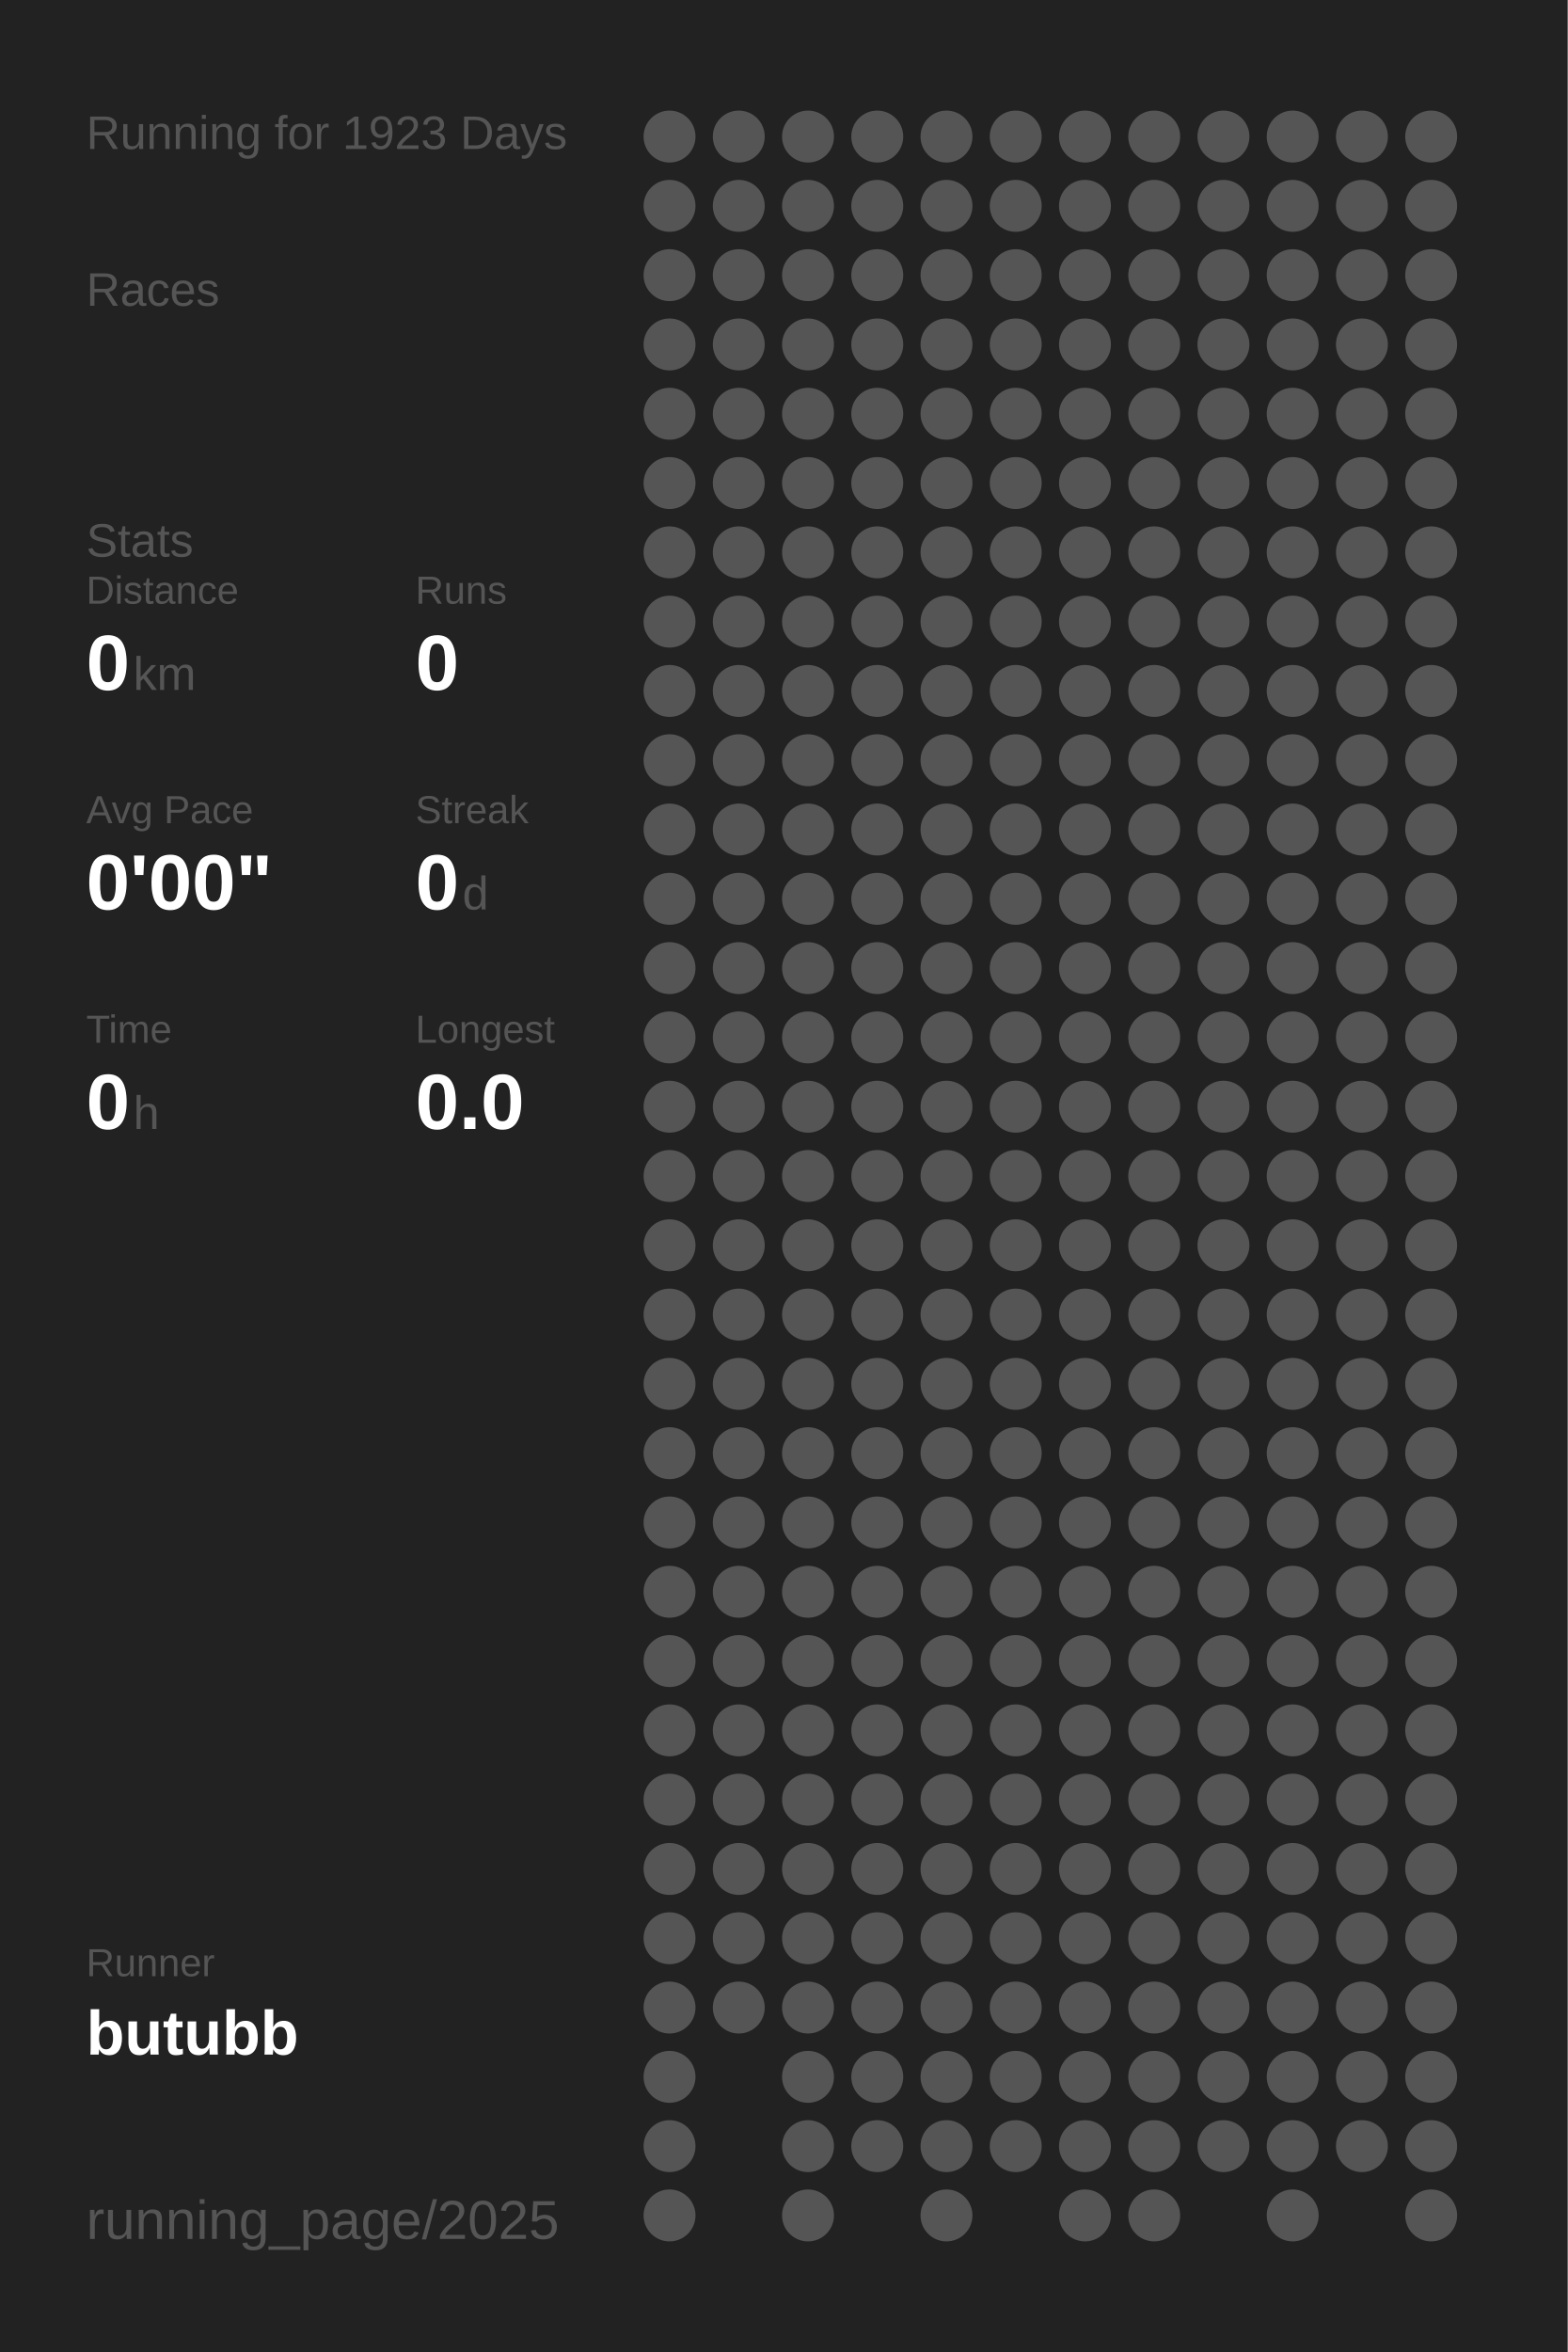
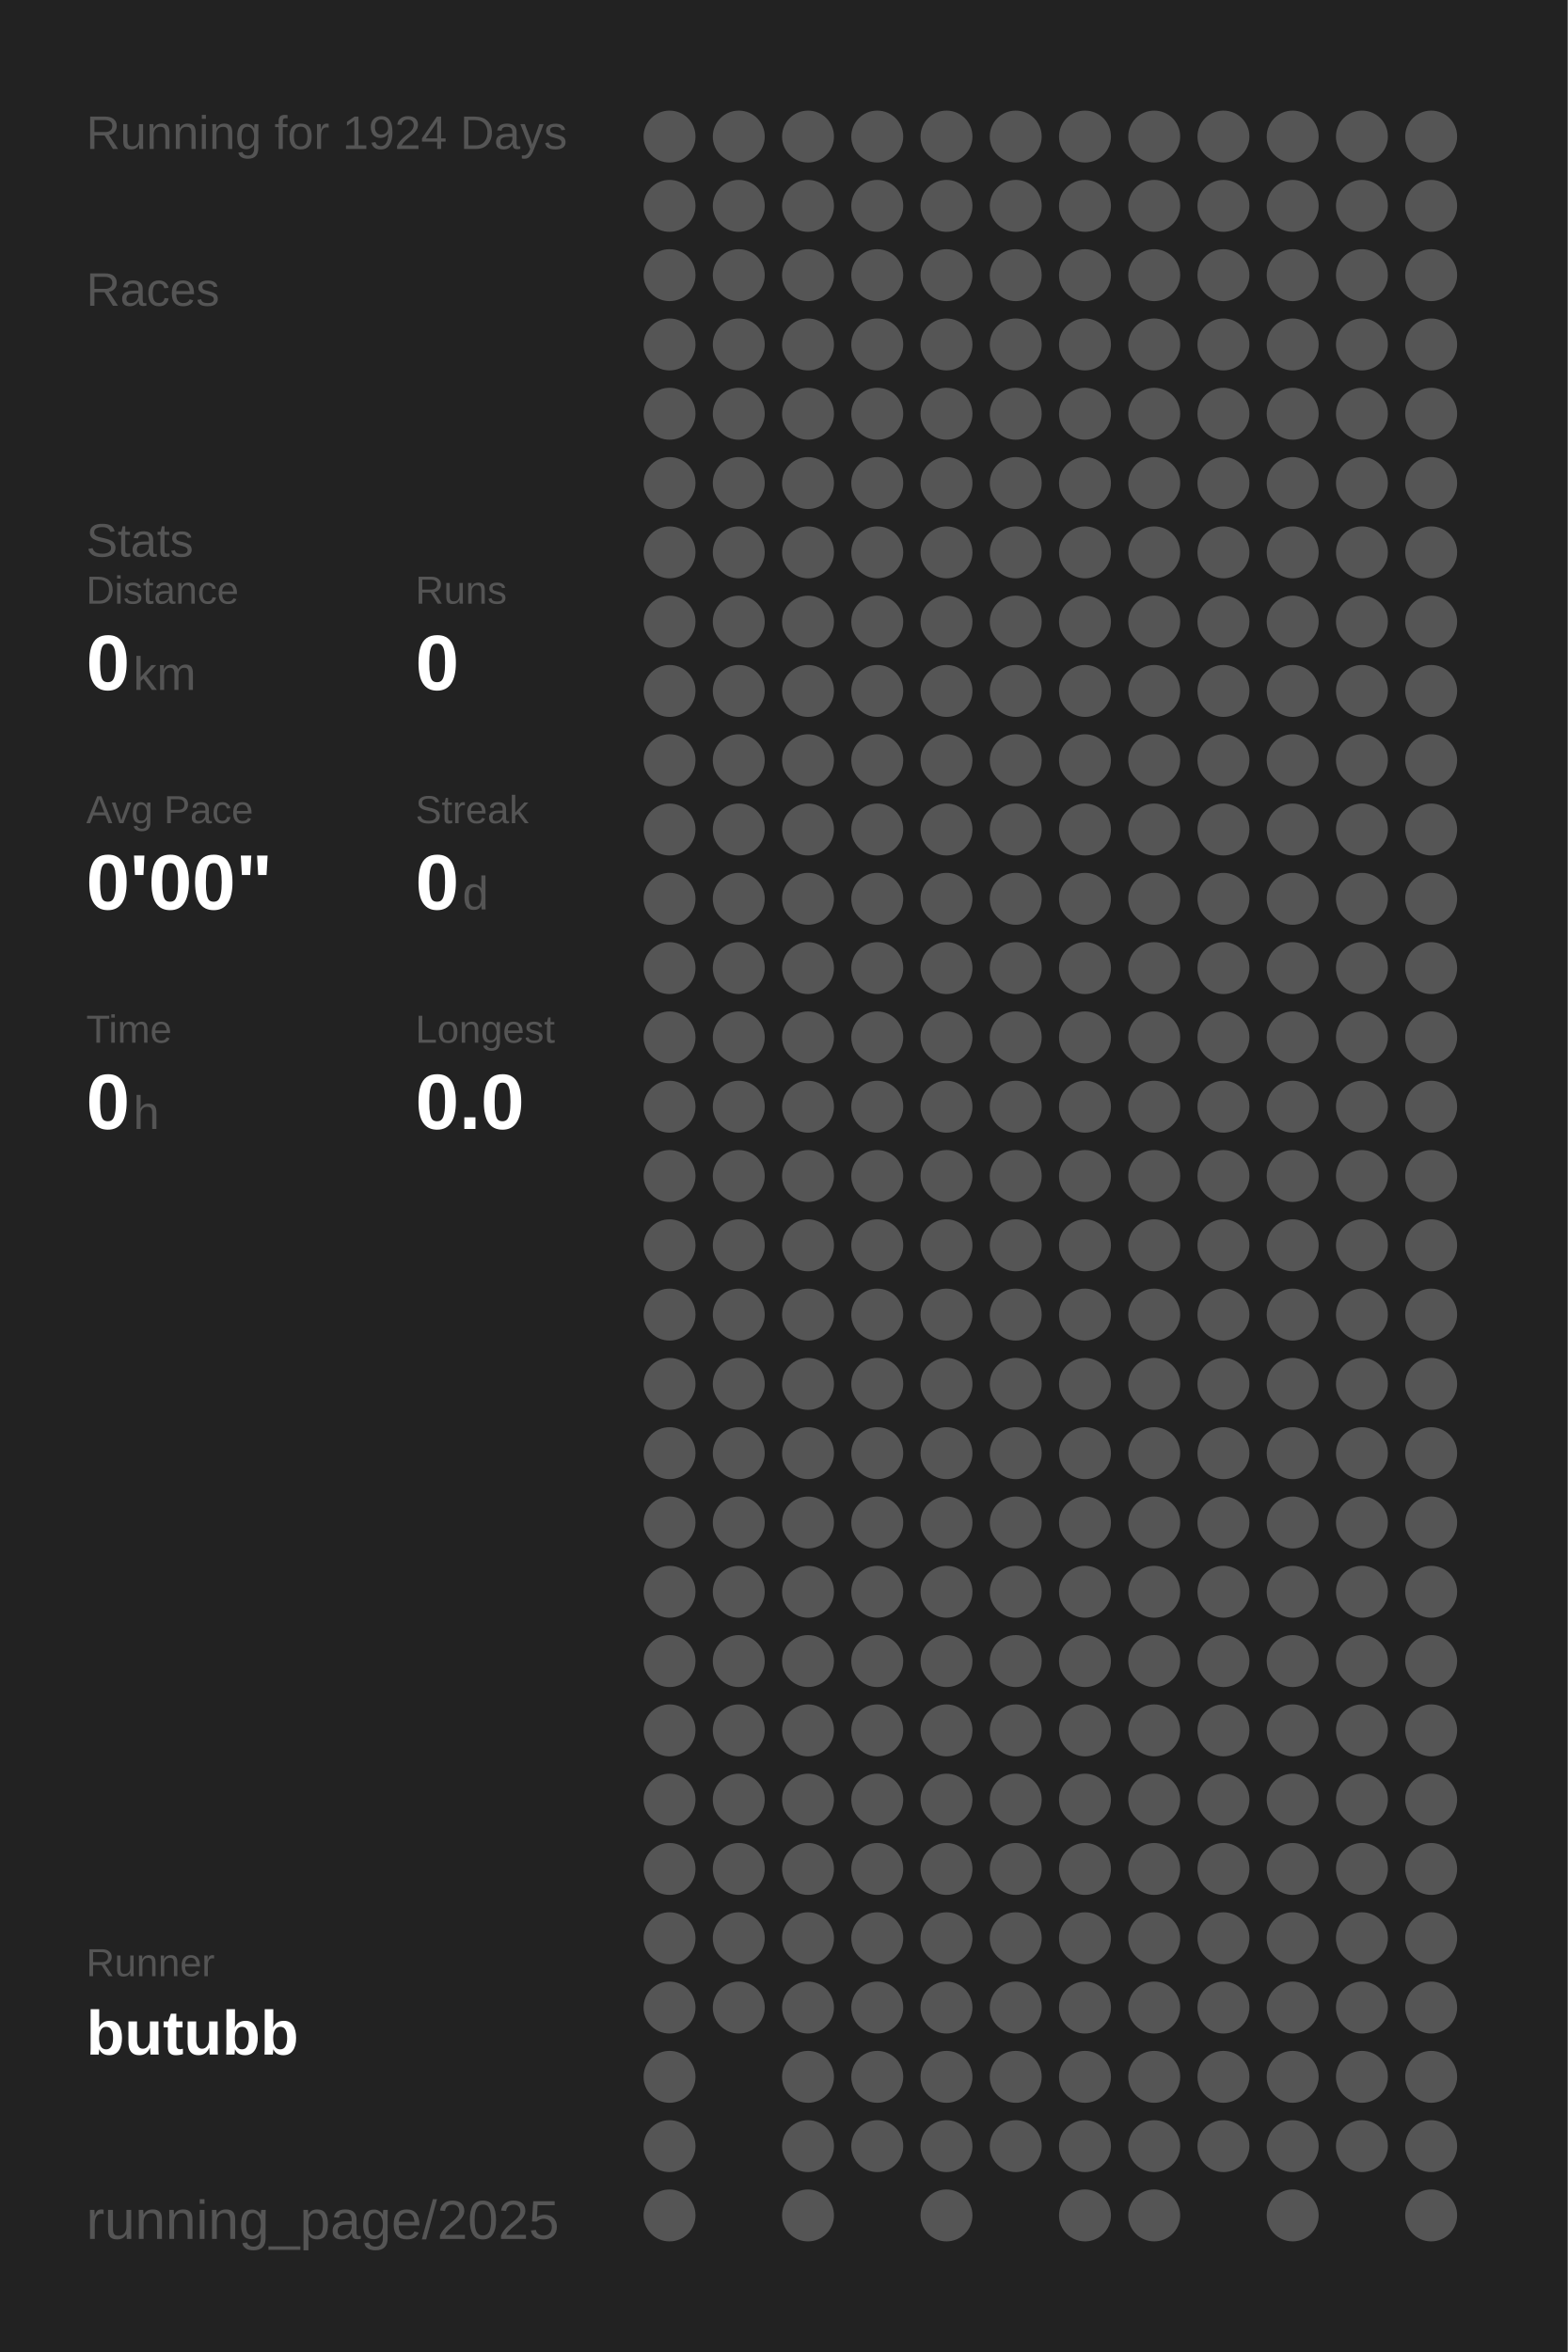
<svg xmlns="http://www.w3.org/2000/svg" baseProfile="full" height="300mm" version="1.1" viewBox="0,0,200,300" width="200mm">
  <defs />
  <rect fill="#222222" height="300" width="200" x="0" y="0" />
-   <text fill="#555555" style="font-size:6px; font-family:Arial;" x="11" y="19">Running for 1923 Days</text>
+   <text fill="#555555" style="font-size:6px; font-family:Arial;" x="11" y="19">Running for 1924 Days</text>
  <text fill="#555555" style="font-size:6px; font-family:Arial;" x="11" y="39">Races</text>
  <text fill="#555555" style="font-size:6px; font-family:Arial;" x="11" y="71">Stats</text>
  <text fill="#555555" style="font-size:5px; font-family:Arial;" x="11" y="77">Distance</text>
  <text fill="#FFFFFF" style="font-size:10px; font-family:Arial; font-weight:bold;" x="11" y="88">0</text>
  <text fill="#555555" style="font-size:6px; font-family:Arial;" x="17" y="88">km</text>
  <text fill="#555555" style="font-size:5px; font-family:Arial;" x="53" y="77">Runs</text>
  <text fill="#FFFFFF" style="font-size:10px; font-family:Arial; font-weight:bold;" x="53" y="88">0</text>
  <text fill="#555555" style="font-size:5px; font-family:Arial;" x="11" y="105">Avg Pace</text>
  <text fill="#FFFFFF" style="font-size:10px; font-family:Arial; font-weight:bold;" x="11" y="116">0'00"</text>
  <text fill="#555555" style="font-size:5px; font-family:Arial;" x="53" y="105">Streak</text>
  <text fill="#FFFFFF" style="font-size:10px; font-family:Arial; font-weight:bold;" x="53" y="116">0</text>
  <text fill="#555555" style="font-size:6px; font-family:Arial;" x="59" y="116">d</text>
  <text fill="#555555" style="font-size:5px; font-family:Arial;" x="11" y="133">Time</text>
  <text fill="#FFFFFF" style="font-size:10px; font-family:Arial; font-weight:bold;" x="11" y="144">0</text>
  <text fill="#555555" style="font-size:6px; font-family:Arial;" x="17" y="144">h</text>
  <text fill="#555555" style="font-size:5px; font-family:Arial;" x="53" y="133">Longest</text>
  <text fill="#FFFFFF" style="font-size:10px; font-family:Arial; font-weight:bold;" x="53" y="144">0.0</text>
  <text fill="#555555" style="font-size:5px; font-family:Arial;" x="11" y="252.065">Runner</text>
  <text fill="#FFFFFF" style="font-size:8px; font-family:Arial; font-weight:bold;" x="11" y="262.065">butubb</text>
  <text fill="#555555" style="font-size:7px; font-family:Arial;" x="11" y="285.581">running_page/2025</text>
  <circle cx="85.417" cy="17.419" fill="#555555" r="3.312" />
  <circle cx="85.417" cy="26.258" fill="#555555" r="3.312" />
  <circle cx="85.417" cy="35.097" fill="#555555" r="3.312" />
  <circle cx="85.417" cy="43.935" fill="#555555" r="3.312" />
  <circle cx="85.417" cy="52.774" fill="#555555" r="3.312" />
  <circle cx="85.417" cy="61.613" fill="#555555" r="3.312" />
  <circle cx="85.417" cy="70.452" fill="#555555" r="3.312" />
  <circle cx="85.417" cy="79.29" fill="#555555" r="3.312" />
  <circle cx="85.417" cy="88.129" fill="#555555" r="3.312" />
  <circle cx="85.417" cy="96.968" fill="#555555" r="3.312" />
  <circle cx="85.417" cy="105.806" fill="#555555" r="3.312" />
  <circle cx="85.417" cy="114.645" fill="#555555" r="3.312" />
  <circle cx="85.417" cy="123.484" fill="#555555" r="3.312" />
  <circle cx="85.417" cy="132.323" fill="#555555" r="3.312" />
  <circle cx="85.417" cy="141.161" fill="#555555" r="3.312" />
  <circle cx="85.417" cy="150" fill="#555555" r="3.312" />
  <circle cx="85.417" cy="158.839" fill="#555555" r="3.312" />
  <circle cx="85.417" cy="167.677" fill="#555555" r="3.312" />
  <circle cx="85.417" cy="176.516" fill="#555555" r="3.312" />
  <circle cx="85.417" cy="185.355" fill="#555555" r="3.312" />
  <circle cx="85.417" cy="194.194" fill="#555555" r="3.312" />
  <circle cx="85.417" cy="203.032" fill="#555555" r="3.312" />
  <circle cx="85.417" cy="211.871" fill="#555555" r="3.312" />
  <circle cx="85.417" cy="220.71" fill="#555555" r="3.312" />
  <circle cx="85.417" cy="229.548" fill="#555555" r="3.312" />
  <circle cx="85.417" cy="238.387" fill="#555555" r="3.312" />
  <circle cx="85.417" cy="247.226" fill="#555555" r="3.312" />
  <circle cx="85.417" cy="256.065" fill="#555555" r="3.312" />
  <circle cx="85.417" cy="264.903" fill="#555555" r="3.312" />
  <circle cx="85.417" cy="273.742" fill="#555555" r="3.312" />
  <circle cx="85.417" cy="282.581" fill="#555555" r="3.312" />
  <circle cx="94.25" cy="17.419" fill="#555555" r="3.312" />
  <circle cx="94.25" cy="26.258" fill="#555555" r="3.312" />
  <circle cx="94.25" cy="35.097" fill="#555555" r="3.312" />
  <circle cx="94.25" cy="43.935" fill="#555555" r="3.312" />
  <circle cx="94.25" cy="52.774" fill="#555555" r="3.312" />
  <circle cx="94.25" cy="61.613" fill="#555555" r="3.312" />
  <circle cx="94.25" cy="70.452" fill="#555555" r="3.312" />
  <circle cx="94.25" cy="79.29" fill="#555555" r="3.312" />
  <circle cx="94.25" cy="88.129" fill="#555555" r="3.312" />
  <circle cx="94.25" cy="96.968" fill="#555555" r="3.312" />
  <circle cx="94.25" cy="105.806" fill="#555555" r="3.312" />
  <circle cx="94.25" cy="114.645" fill="#555555" r="3.312" />
  <circle cx="94.25" cy="123.484" fill="#555555" r="3.312" />
  <circle cx="94.25" cy="132.323" fill="#555555" r="3.312" />
  <circle cx="94.25" cy="141.161" fill="#555555" r="3.312" />
  <circle cx="94.25" cy="150" fill="#555555" r="3.312" />
  <circle cx="94.25" cy="158.839" fill="#555555" r="3.312" />
  <circle cx="94.25" cy="167.677" fill="#555555" r="3.312" />
  <circle cx="94.25" cy="176.516" fill="#555555" r="3.312" />
  <circle cx="94.25" cy="185.355" fill="#555555" r="3.312" />
  <circle cx="94.25" cy="194.194" fill="#555555" r="3.312" />
  <circle cx="94.25" cy="203.032" fill="#555555" r="3.312" />
  <circle cx="94.25" cy="211.871" fill="#555555" r="3.312" />
  <circle cx="94.25" cy="220.71" fill="#555555" r="3.312" />
  <circle cx="94.25" cy="229.548" fill="#555555" r="3.312" />
  <circle cx="94.25" cy="238.387" fill="#555555" r="3.312" />
  <circle cx="94.25" cy="247.226" fill="#555555" r="3.312" />
  <circle cx="94.25" cy="256.065" fill="#555555" r="3.312" />
  <circle cx="103.083" cy="17.419" fill="#555555" r="3.312" />
  <circle cx="103.083" cy="26.258" fill="#555555" r="3.312" />
  <circle cx="103.083" cy="35.097" fill="#555555" r="3.312" />
  <circle cx="103.083" cy="43.935" fill="#555555" r="3.312" />
  <circle cx="103.083" cy="52.774" fill="#555555" r="3.312" />
  <circle cx="103.083" cy="61.613" fill="#555555" r="3.312" />
  <circle cx="103.083" cy="70.452" fill="#555555" r="3.312" />
  <circle cx="103.083" cy="79.29" fill="#555555" r="3.312" />
  <circle cx="103.083" cy="88.129" fill="#555555" r="3.312" />
  <circle cx="103.083" cy="96.968" fill="#555555" r="3.312" />
  <circle cx="103.083" cy="105.806" fill="#555555" r="3.312" />
  <circle cx="103.083" cy="114.645" fill="#555555" r="3.312" />
  <circle cx="103.083" cy="123.484" fill="#555555" r="3.312" />
  <circle cx="103.083" cy="132.323" fill="#555555" r="3.312" />
  <circle cx="103.083" cy="141.161" fill="#555555" r="3.312" />
  <circle cx="103.083" cy="150" fill="#555555" r="3.312" />
  <circle cx="103.083" cy="158.839" fill="#555555" r="3.312" />
  <circle cx="103.083" cy="167.677" fill="#555555" r="3.312" />
  <circle cx="103.083" cy="176.516" fill="#555555" r="3.312" />
  <circle cx="103.083" cy="185.355" fill="#555555" r="3.312" />
  <circle cx="103.083" cy="194.194" fill="#555555" r="3.312" />
  <circle cx="103.083" cy="203.032" fill="#555555" r="3.312" />
  <circle cx="103.083" cy="211.871" fill="#555555" r="3.312" />
  <circle cx="103.083" cy="220.71" fill="#555555" r="3.312" />
  <circle cx="103.083" cy="229.548" fill="#555555" r="3.312" />
  <circle cx="103.083" cy="238.387" fill="#555555" r="3.312" />
  <circle cx="103.083" cy="247.226" fill="#555555" r="3.312" />
  <circle cx="103.083" cy="256.065" fill="#555555" r="3.312" />
  <circle cx="103.083" cy="264.903" fill="#555555" r="3.312" />
  <circle cx="103.083" cy="273.742" fill="#555555" r="3.312" />
  <circle cx="103.083" cy="282.581" fill="#555555" r="3.312" />
  <circle cx="111.917" cy="17.419" fill="#555555" r="3.312" />
  <circle cx="111.917" cy="26.258" fill="#555555" r="3.312" />
  <circle cx="111.917" cy="35.097" fill="#555555" r="3.312" />
  <circle cx="111.917" cy="43.935" fill="#555555" r="3.312" />
  <circle cx="111.917" cy="52.774" fill="#555555" r="3.312" />
  <circle cx="111.917" cy="61.613" fill="#555555" r="3.312" />
  <circle cx="111.917" cy="70.452" fill="#555555" r="3.312" />
  <circle cx="111.917" cy="79.29" fill="#555555" r="3.312" />
  <circle cx="111.917" cy="88.129" fill="#555555" r="3.312" />
  <circle cx="111.917" cy="96.968" fill="#555555" r="3.312" />
  <circle cx="111.917" cy="105.806" fill="#555555" r="3.312" />
  <circle cx="111.917" cy="114.645" fill="#555555" r="3.312" />
  <circle cx="111.917" cy="123.484" fill="#555555" r="3.312" />
  <circle cx="111.917" cy="132.323" fill="#555555" r="3.312" />
  <circle cx="111.917" cy="141.161" fill="#555555" r="3.312" />
  <circle cx="111.917" cy="150" fill="#555555" r="3.312" />
  <circle cx="111.917" cy="158.839" fill="#555555" r="3.312" />
  <circle cx="111.917" cy="167.677" fill="#555555" r="3.312" />
  <circle cx="111.917" cy="176.516" fill="#555555" r="3.312" />
  <circle cx="111.917" cy="185.355" fill="#555555" r="3.312" />
  <circle cx="111.917" cy="194.194" fill="#555555" r="3.312" />
  <circle cx="111.917" cy="203.032" fill="#555555" r="3.312" />
  <circle cx="111.917" cy="211.871" fill="#555555" r="3.312" />
  <circle cx="111.917" cy="220.71" fill="#555555" r="3.312" />
  <circle cx="111.917" cy="229.548" fill="#555555" r="3.312" />
  <circle cx="111.917" cy="238.387" fill="#555555" r="3.312" />
  <circle cx="111.917" cy="247.226" fill="#555555" r="3.312" />
  <circle cx="111.917" cy="256.065" fill="#555555" r="3.312" />
  <circle cx="111.917" cy="264.903" fill="#555555" r="3.312" />
  <circle cx="111.917" cy="273.742" fill="#555555" r="3.312" />
  <circle cx="120.75" cy="17.419" fill="#555555" r="3.312" />
  <circle cx="120.75" cy="26.258" fill="#555555" r="3.312" />
  <circle cx="120.75" cy="35.097" fill="#555555" r="3.312" />
  <circle cx="120.75" cy="43.935" fill="#555555" r="3.312" />
  <circle cx="120.75" cy="52.774" fill="#555555" r="3.312" />
  <circle cx="120.75" cy="61.613" fill="#555555" r="3.312" />
  <circle cx="120.75" cy="70.452" fill="#555555" r="3.312" />
  <circle cx="120.75" cy="79.29" fill="#555555" r="3.312" />
  <circle cx="120.75" cy="88.129" fill="#555555" r="3.312" />
  <circle cx="120.75" cy="96.968" fill="#555555" r="3.312" />
  <circle cx="120.75" cy="105.806" fill="#555555" r="3.312" />
  <circle cx="120.75" cy="114.645" fill="#555555" r="3.312" />
  <circle cx="120.75" cy="123.484" fill="#555555" r="3.312" />
  <circle cx="120.75" cy="132.323" fill="#555555" r="3.312" />
  <circle cx="120.75" cy="141.161" fill="#555555" r="3.312" />
  <circle cx="120.75" cy="150" fill="#555555" r="3.312" />
  <circle cx="120.75" cy="158.839" fill="#555555" r="3.312" />
  <circle cx="120.75" cy="167.677" fill="#555555" r="3.312" />
  <circle cx="120.75" cy="176.516" fill="#555555" r="3.312" />
  <circle cx="120.75" cy="185.355" fill="#555555" r="3.312" />
  <circle cx="120.75" cy="194.194" fill="#555555" r="3.312" />
  <circle cx="120.75" cy="203.032" fill="#555555" r="3.312" />
  <circle cx="120.75" cy="211.871" fill="#555555" r="3.312" />
  <circle cx="120.75" cy="220.71" fill="#555555" r="3.312" />
  <circle cx="120.75" cy="229.548" fill="#555555" r="3.312" />
  <circle cx="120.75" cy="238.387" fill="#555555" r="3.312" />
  <circle cx="120.75" cy="247.226" fill="#555555" r="3.312" />
  <circle cx="120.75" cy="256.065" fill="#555555" r="3.312" />
  <circle cx="120.75" cy="264.903" fill="#555555" r="3.312" />
  <circle cx="120.75" cy="273.742" fill="#555555" r="3.312" />
  <circle cx="120.75" cy="282.581" fill="#555555" r="3.312" />
  <circle cx="129.583" cy="17.419" fill="#555555" r="3.312" />
  <circle cx="129.583" cy="26.258" fill="#555555" r="3.312" />
  <circle cx="129.583" cy="35.097" fill="#555555" r="3.312" />
  <circle cx="129.583" cy="43.935" fill="#555555" r="3.312" />
  <circle cx="129.583" cy="52.774" fill="#555555" r="3.312" />
  <circle cx="129.583" cy="61.613" fill="#555555" r="3.312" />
  <circle cx="129.583" cy="70.452" fill="#555555" r="3.312" />
  <circle cx="129.583" cy="79.29" fill="#555555" r="3.312" />
  <circle cx="129.583" cy="88.129" fill="#555555" r="3.312" />
  <circle cx="129.583" cy="96.968" fill="#555555" r="3.312" />
  <circle cx="129.583" cy="105.806" fill="#555555" r="3.312" />
  <circle cx="129.583" cy="114.645" fill="#555555" r="3.312" />
  <circle cx="129.583" cy="123.484" fill="#555555" r="3.312" />
  <circle cx="129.583" cy="132.323" fill="#555555" r="3.312" />
  <circle cx="129.583" cy="141.161" fill="#555555" r="3.312" />
  <circle cx="129.583" cy="150" fill="#555555" r="3.312" />
  <circle cx="129.583" cy="158.839" fill="#555555" r="3.312" />
  <circle cx="129.583" cy="167.677" fill="#555555" r="3.312" />
  <circle cx="129.583" cy="176.516" fill="#555555" r="3.312" />
  <circle cx="129.583" cy="185.355" fill="#555555" r="3.312" />
  <circle cx="129.583" cy="194.194" fill="#555555" r="3.312" />
  <circle cx="129.583" cy="203.032" fill="#555555" r="3.312" />
  <circle cx="129.583" cy="211.871" fill="#555555" r="3.312" />
  <circle cx="129.583" cy="220.71" fill="#555555" r="3.312" />
  <circle cx="129.583" cy="229.548" fill="#555555" r="3.312" />
  <circle cx="129.583" cy="238.387" fill="#555555" r="3.312" />
  <circle cx="129.583" cy="247.226" fill="#555555" r="3.312" />
  <circle cx="129.583" cy="256.065" fill="#555555" r="3.312" />
  <circle cx="129.583" cy="264.903" fill="#555555" r="3.312" />
  <circle cx="129.583" cy="273.742" fill="#555555" r="3.312" />
  <circle cx="138.417" cy="17.419" fill="#555555" r="3.312" />
  <circle cx="138.417" cy="26.258" fill="#555555" r="3.312" />
  <circle cx="138.417" cy="35.097" fill="#555555" r="3.312" />
  <circle cx="138.417" cy="43.935" fill="#555555" r="3.312" />
  <circle cx="138.417" cy="52.774" fill="#555555" r="3.312" />
  <circle cx="138.417" cy="61.613" fill="#555555" r="3.312" />
  <circle cx="138.417" cy="70.452" fill="#555555" r="3.312" />
  <circle cx="138.417" cy="79.29" fill="#555555" r="3.312" />
  <circle cx="138.417" cy="88.129" fill="#555555" r="3.312" />
  <circle cx="138.417" cy="96.968" fill="#555555" r="3.312" />
  <circle cx="138.417" cy="105.806" fill="#555555" r="3.312" />
  <circle cx="138.417" cy="114.645" fill="#555555" r="3.312" />
  <circle cx="138.417" cy="123.484" fill="#555555" r="3.312" />
  <circle cx="138.417" cy="132.323" fill="#555555" r="3.312" />
  <circle cx="138.417" cy="141.161" fill="#555555" r="3.312" />
  <circle cx="138.417" cy="150" fill="#555555" r="3.312" />
  <circle cx="138.417" cy="158.839" fill="#555555" r="3.312" />
  <circle cx="138.417" cy="167.677" fill="#555555" r="3.312" />
  <circle cx="138.417" cy="176.516" fill="#555555" r="3.312" />
  <circle cx="138.417" cy="185.355" fill="#555555" r="3.312" />
  <circle cx="138.417" cy="194.194" fill="#555555" r="3.312" />
  <circle cx="138.417" cy="203.032" fill="#555555" r="3.312" />
  <circle cx="138.417" cy="211.871" fill="#555555" r="3.312" />
  <circle cx="138.417" cy="220.71" fill="#555555" r="3.312" />
  <circle cx="138.417" cy="229.548" fill="#555555" r="3.312" />
  <circle cx="138.417" cy="238.387" fill="#555555" r="3.312" />
  <circle cx="138.417" cy="247.226" fill="#555555" r="3.312" />
  <circle cx="138.417" cy="256.065" fill="#555555" r="3.312" />
  <circle cx="138.417" cy="264.903" fill="#555555" r="3.312" />
  <circle cx="138.417" cy="273.742" fill="#555555" r="3.312" />
  <circle cx="138.417" cy="282.581" fill="#555555" r="3.312" />
  <circle cx="147.25" cy="17.419" fill="#555555" r="3.312" />
  <circle cx="147.25" cy="26.258" fill="#555555" r="3.312" />
  <circle cx="147.25" cy="35.097" fill="#555555" r="3.312" />
  <circle cx="147.25" cy="43.935" fill="#555555" r="3.312" />
  <circle cx="147.25" cy="52.774" fill="#555555" r="3.312" />
  <circle cx="147.25" cy="61.613" fill="#555555" r="3.312" />
  <circle cx="147.25" cy="70.452" fill="#555555" r="3.312" />
  <circle cx="147.25" cy="79.29" fill="#555555" r="3.312" />
  <circle cx="147.25" cy="88.129" fill="#555555" r="3.312" />
  <circle cx="147.25" cy="96.968" fill="#555555" r="3.312" />
  <circle cx="147.25" cy="105.806" fill="#555555" r="3.312" />
  <circle cx="147.25" cy="114.645" fill="#555555" r="3.312" />
  <circle cx="147.25" cy="123.484" fill="#555555" r="3.312" />
  <circle cx="147.25" cy="132.323" fill="#555555" r="3.312" />
  <circle cx="147.25" cy="141.161" fill="#555555" r="3.312" />
  <circle cx="147.25" cy="150" fill="#555555" r="3.312" />
  <circle cx="147.25" cy="158.839" fill="#555555" r="3.312" />
  <circle cx="147.25" cy="167.677" fill="#555555" r="3.312" />
  <circle cx="147.25" cy="176.516" fill="#555555" r="3.312" />
  <circle cx="147.25" cy="185.355" fill="#555555" r="3.312" />
  <circle cx="147.25" cy="194.194" fill="#555555" r="3.312" />
  <circle cx="147.25" cy="203.032" fill="#555555" r="3.312" />
  <circle cx="147.25" cy="211.871" fill="#555555" r="3.312" />
  <circle cx="147.25" cy="220.71" fill="#555555" r="3.312" />
  <circle cx="147.25" cy="229.548" fill="#555555" r="3.312" />
  <circle cx="147.25" cy="238.387" fill="#555555" r="3.312" />
  <circle cx="147.25" cy="247.226" fill="#555555" r="3.312" />
  <circle cx="147.25" cy="256.065" fill="#555555" r="3.312" />
  <circle cx="147.25" cy="264.903" fill="#555555" r="3.312" />
  <circle cx="147.25" cy="273.742" fill="#555555" r="3.312" />
  <circle cx="147.25" cy="282.581" fill="#555555" r="3.312" />
  <circle cx="156.083" cy="17.419" fill="#555555" r="3.312" />
  <circle cx="156.083" cy="26.258" fill="#555555" r="3.312" />
  <circle cx="156.083" cy="35.097" fill="#555555" r="3.312" />
  <circle cx="156.083" cy="43.935" fill="#555555" r="3.312" />
  <circle cx="156.083" cy="52.774" fill="#555555" r="3.312" />
  <circle cx="156.083" cy="61.613" fill="#555555" r="3.312" />
  <circle cx="156.083" cy="70.452" fill="#555555" r="3.312" />
  <circle cx="156.083" cy="79.29" fill="#555555" r="3.312" />
  <circle cx="156.083" cy="88.129" fill="#555555" r="3.312" />
  <circle cx="156.083" cy="96.968" fill="#555555" r="3.312" />
  <circle cx="156.083" cy="105.806" fill="#555555" r="3.312" />
  <circle cx="156.083" cy="114.645" fill="#555555" r="3.312" />
  <circle cx="156.083" cy="123.484" fill="#555555" r="3.312" />
  <circle cx="156.083" cy="132.323" fill="#555555" r="3.312" />
  <circle cx="156.083" cy="141.161" fill="#555555" r="3.312" />
  <circle cx="156.083" cy="150" fill="#555555" r="3.312" />
  <circle cx="156.083" cy="158.839" fill="#555555" r="3.312" />
  <circle cx="156.083" cy="167.677" fill="#555555" r="3.312" />
  <circle cx="156.083" cy="176.516" fill="#555555" r="3.312" />
  <circle cx="156.083" cy="185.355" fill="#555555" r="3.312" />
  <circle cx="156.083" cy="194.194" fill="#555555" r="3.312" />
  <circle cx="156.083" cy="203.032" fill="#555555" r="3.312" />
  <circle cx="156.083" cy="211.871" fill="#555555" r="3.312" />
  <circle cx="156.083" cy="220.71" fill="#555555" r="3.312" />
  <circle cx="156.083" cy="229.548" fill="#555555" r="3.312" />
  <circle cx="156.083" cy="238.387" fill="#555555" r="3.312" />
  <circle cx="156.083" cy="247.226" fill="#555555" r="3.312" />
  <circle cx="156.083" cy="256.065" fill="#555555" r="3.312" />
  <circle cx="156.083" cy="264.903" fill="#555555" r="3.312" />
  <circle cx="156.083" cy="273.742" fill="#555555" r="3.312" />
  <circle cx="164.917" cy="17.419" fill="#555555" r="3.312" />
  <circle cx="164.917" cy="26.258" fill="#555555" r="3.312" />
  <circle cx="164.917" cy="35.097" fill="#555555" r="3.312" />
  <circle cx="164.917" cy="43.935" fill="#555555" r="3.312" />
  <circle cx="164.917" cy="52.774" fill="#555555" r="3.312" />
  <circle cx="164.917" cy="61.613" fill="#555555" r="3.312" />
  <circle cx="164.917" cy="70.452" fill="#555555" r="3.312" />
  <circle cx="164.917" cy="79.29" fill="#555555" r="3.312" />
  <circle cx="164.917" cy="88.129" fill="#555555" r="3.312" />
  <circle cx="164.917" cy="96.968" fill="#555555" r="3.312" />
  <circle cx="164.917" cy="105.806" fill="#555555" r="3.312" />
  <circle cx="164.917" cy="114.645" fill="#555555" r="3.312" />
  <circle cx="164.917" cy="123.484" fill="#555555" r="3.312" />
  <circle cx="164.917" cy="132.323" fill="#555555" r="3.312" />
  <circle cx="164.917" cy="141.161" fill="#555555" r="3.312" />
  <circle cx="164.917" cy="150" fill="#555555" r="3.312" />
  <circle cx="164.917" cy="158.839" fill="#555555" r="3.312" />
  <circle cx="164.917" cy="167.677" fill="#555555" r="3.312" />
  <circle cx="164.917" cy="176.516" fill="#555555" r="3.312" />
  <circle cx="164.917" cy="185.355" fill="#555555" r="3.312" />
  <circle cx="164.917" cy="194.194" fill="#555555" r="3.312" />
  <circle cx="164.917" cy="203.032" fill="#555555" r="3.312" />
  <circle cx="164.917" cy="211.871" fill="#555555" r="3.312" />
  <circle cx="164.917" cy="220.71" fill="#555555" r="3.312" />
  <circle cx="164.917" cy="229.548" fill="#555555" r="3.312" />
  <circle cx="164.917" cy="238.387" fill="#555555" r="3.312" />
  <circle cx="164.917" cy="247.226" fill="#555555" r="3.312" />
  <circle cx="164.917" cy="256.065" fill="#555555" r="3.312" />
  <circle cx="164.917" cy="264.903" fill="#555555" r="3.312" />
  <circle cx="164.917" cy="273.742" fill="#555555" r="3.312" />
  <circle cx="164.917" cy="282.581" fill="#555555" r="3.312" />
  <circle cx="173.75" cy="17.419" fill="#555555" r="3.312" />
  <circle cx="173.75" cy="26.258" fill="#555555" r="3.312" />
  <circle cx="173.75" cy="35.097" fill="#555555" r="3.312" />
  <circle cx="173.75" cy="43.935" fill="#555555" r="3.312" />
  <circle cx="173.75" cy="52.774" fill="#555555" r="3.312" />
  <circle cx="173.75" cy="61.613" fill="#555555" r="3.312" />
  <circle cx="173.75" cy="70.452" fill="#555555" r="3.312" />
  <circle cx="173.75" cy="79.29" fill="#555555" r="3.312" />
  <circle cx="173.75" cy="88.129" fill="#555555" r="3.312" />
  <circle cx="173.75" cy="96.968" fill="#555555" r="3.312" />
  <circle cx="173.75" cy="105.806" fill="#555555" r="3.312" />
  <circle cx="173.75" cy="114.645" fill="#555555" r="3.312" />
  <circle cx="173.75" cy="123.484" fill="#555555" r="3.312" />
  <circle cx="173.75" cy="132.323" fill="#555555" r="3.312" />
  <circle cx="173.75" cy="141.161" fill="#555555" r="3.312" />
  <circle cx="173.75" cy="150" fill="#555555" r="3.312" />
  <circle cx="173.75" cy="158.839" fill="#555555" r="3.312" />
  <circle cx="173.75" cy="167.677" fill="#555555" r="3.312" />
  <circle cx="173.75" cy="176.516" fill="#555555" r="3.312" />
  <circle cx="173.75" cy="185.355" fill="#555555" r="3.312" />
  <circle cx="173.75" cy="194.194" fill="#555555" r="3.312" />
  <circle cx="173.75" cy="203.032" fill="#555555" r="3.312" />
  <circle cx="173.75" cy="211.871" fill="#555555" r="3.312" />
  <circle cx="173.75" cy="220.71" fill="#555555" r="3.312" />
  <circle cx="173.75" cy="229.548" fill="#555555" r="3.312" />
  <circle cx="173.75" cy="238.387" fill="#555555" r="3.312" />
  <circle cx="173.75" cy="247.226" fill="#555555" r="3.312" />
  <circle cx="173.75" cy="256.065" fill="#555555" r="3.312" />
  <circle cx="173.75" cy="264.903" fill="#555555" r="3.312" />
  <circle cx="173.75" cy="273.742" fill="#555555" r="3.312" />
  <circle cx="182.583" cy="17.419" fill="#555555" r="3.312" />
  <circle cx="182.583" cy="26.258" fill="#555555" r="3.312" />
  <circle cx="182.583" cy="35.097" fill="#555555" r="3.312" />
  <circle cx="182.583" cy="43.935" fill="#555555" r="3.312" />
  <circle cx="182.583" cy="52.774" fill="#555555" r="3.312" />
  <circle cx="182.583" cy="61.613" fill="#555555" r="3.312" />
  <circle cx="182.583" cy="70.452" fill="#555555" r="3.312" />
  <circle cx="182.583" cy="79.29" fill="#555555" r="3.312" />
  <circle cx="182.583" cy="88.129" fill="#555555" r="3.312" />
  <circle cx="182.583" cy="96.968" fill="#555555" r="3.312" />
  <circle cx="182.583" cy="105.806" fill="#555555" r="3.312" />
  <circle cx="182.583" cy="114.645" fill="#555555" r="3.312" />
  <circle cx="182.583" cy="123.484" fill="#555555" r="3.312" />
  <circle cx="182.583" cy="132.323" fill="#555555" r="3.312" />
  <circle cx="182.583" cy="141.161" fill="#555555" r="3.312" />
  <circle cx="182.583" cy="150" fill="#555555" r="3.312" />
  <circle cx="182.583" cy="158.839" fill="#555555" r="3.312" />
  <circle cx="182.583" cy="167.677" fill="#555555" r="3.312" />
  <circle cx="182.583" cy="176.516" fill="#555555" r="3.312" />
  <circle cx="182.583" cy="185.355" fill="#555555" r="3.312" />
  <circle cx="182.583" cy="194.194" fill="#555555" r="3.312" />
  <circle cx="182.583" cy="203.032" fill="#555555" r="3.312" />
  <circle cx="182.583" cy="211.871" fill="#555555" r="3.312" />
  <circle cx="182.583" cy="220.71" fill="#555555" r="3.312" />
  <circle cx="182.583" cy="229.548" fill="#555555" r="3.312" />
  <circle cx="182.583" cy="238.387" fill="#555555" r="3.312" />
  <circle cx="182.583" cy="247.226" fill="#555555" r="3.312" />
  <circle cx="182.583" cy="256.065" fill="#555555" r="3.312" />
  <circle cx="182.583" cy="264.903" fill="#555555" r="3.312" />
  <circle cx="182.583" cy="273.742" fill="#555555" r="3.312" />
  <circle cx="182.583" cy="282.581" fill="#555555" r="3.312" />
</svg>
